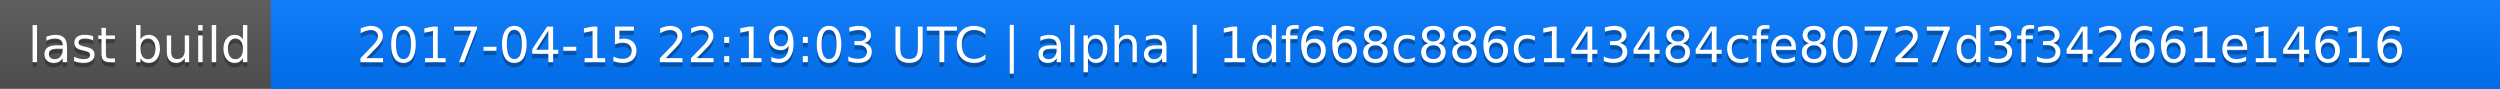
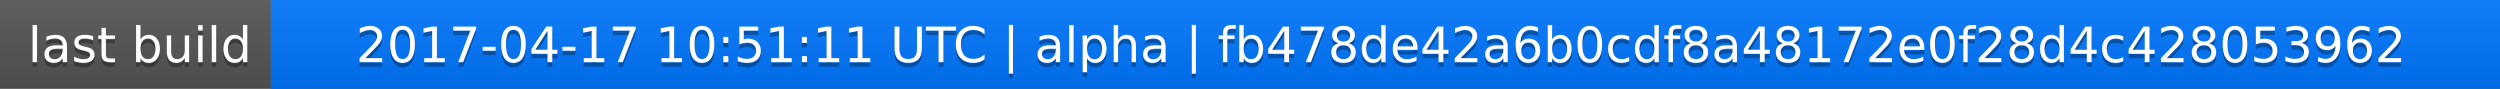
<svg xmlns="http://www.w3.org/2000/svg" width="563" height="20">
  <linearGradient id="a" x2="0" y2="100%">
    <stop offset="0" stop-color="#bbb" stop-opacity=".1" />
    <stop offset="1" stop-opacity=".1" />
  </linearGradient>
  <rect rx="0" width="563" height="20" fill="#555" />
  <rect rx="0" x="61" width="502" height="20" fill="#07f" />
  <path fill="#07f" d="M61 0h4v20h-4z" />
  <rect rx="0" width="563" height="20" fill="url(#a)" />
  <g fill="#fff" text-anchor="middle" font-family="DejaVu Sans,Verdana,Geneva,sans-serif" font-size="11">
    <text x="31.5" y="15" fill="#010101" fill-opacity=".3">last build</text>
    <text x="31.5" y="14">last build</text>
-     <text x="311" y="15" fill="#010101" fill-opacity=".3">2017-04-15 22:19:03 UTC | alpha | 1df668c886c143484cfe80727d3f342661e14616</text>
-     <text x="311" y="14">2017-04-15 22:19:03 UTC | alpha | 1df668c886c143484cfe80727d3f342661e14616</text>
+     <text x="311" y="15" fill="#010101" fill-opacity=".3">2017-04-17 10:51:11 UTC | alpha | fb478de42a6b0cdf8a48172e0f28d4c428053962</text>
+     <text x="311" y="14">2017-04-17 10:51:11 UTC | alpha | fb478de42a6b0cdf8a48172e0f28d4c428053962</text>
  </g>
</svg>
